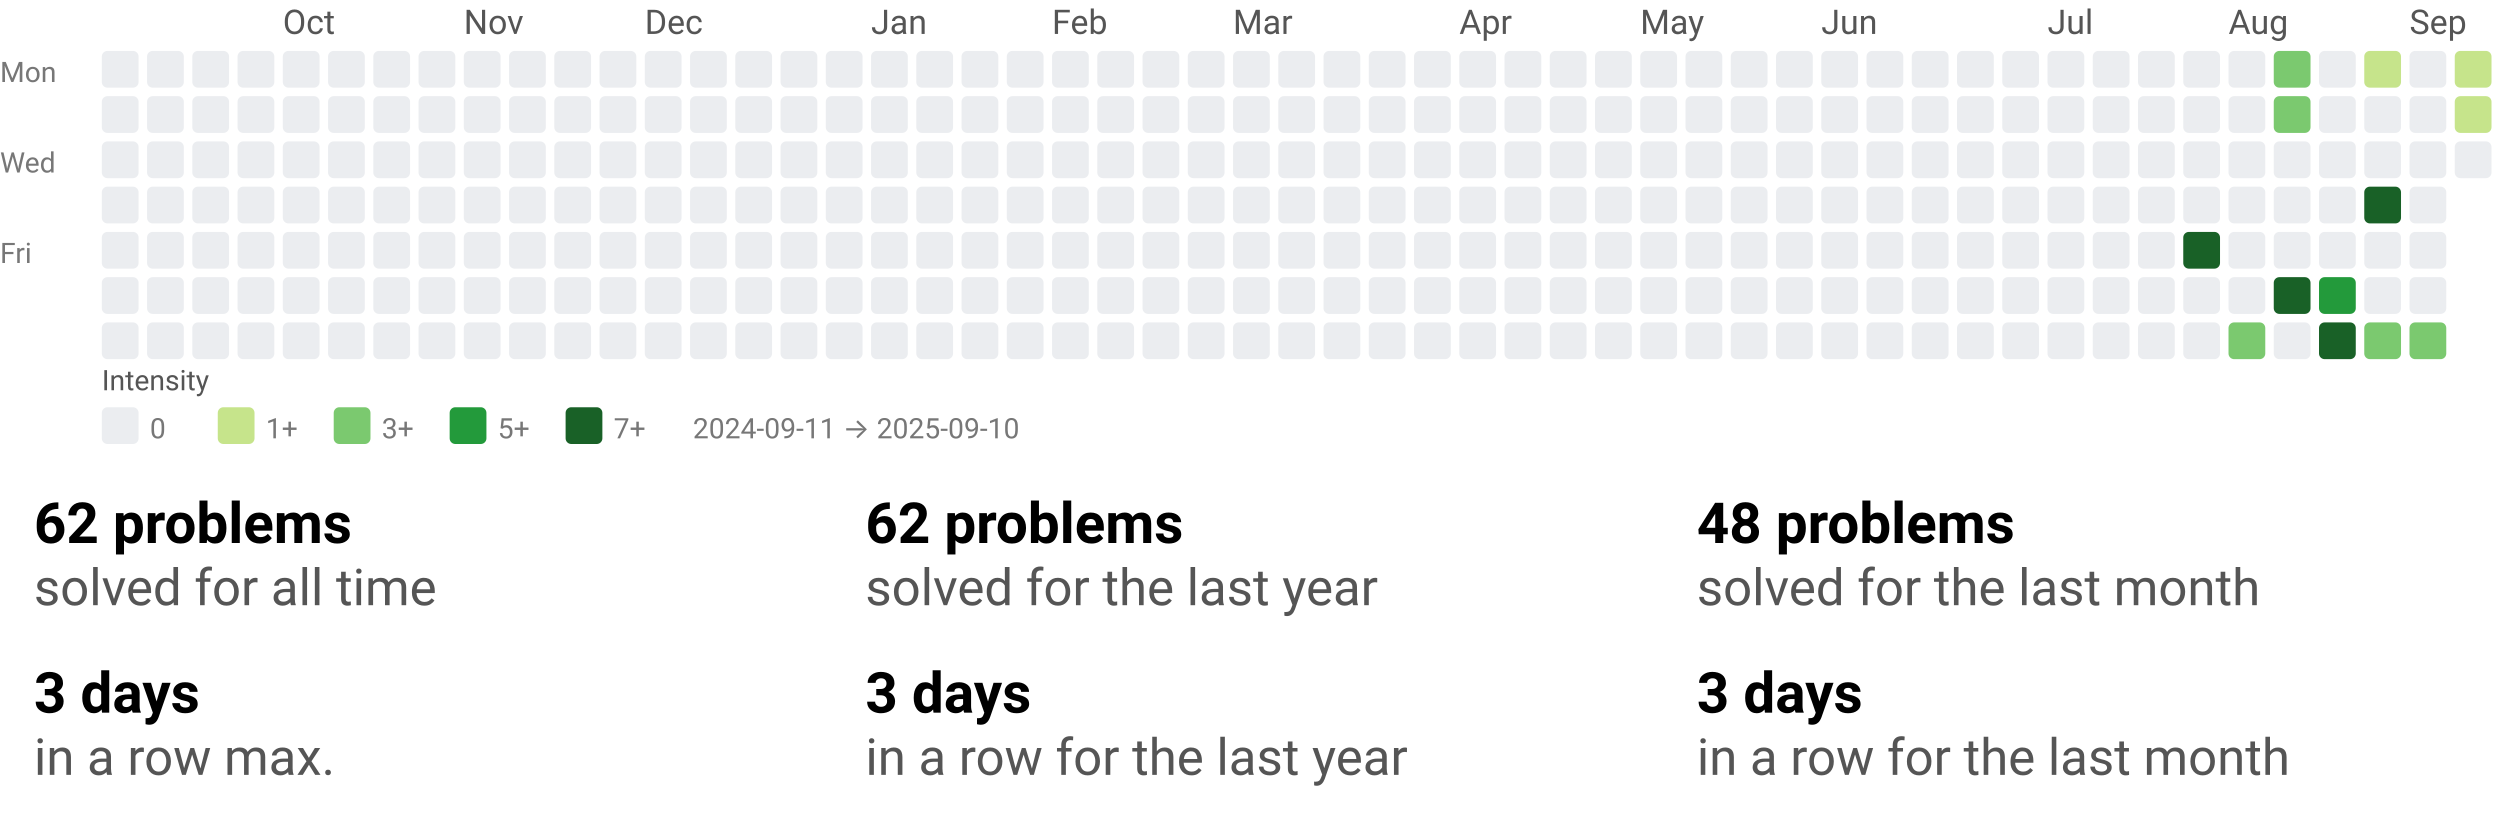
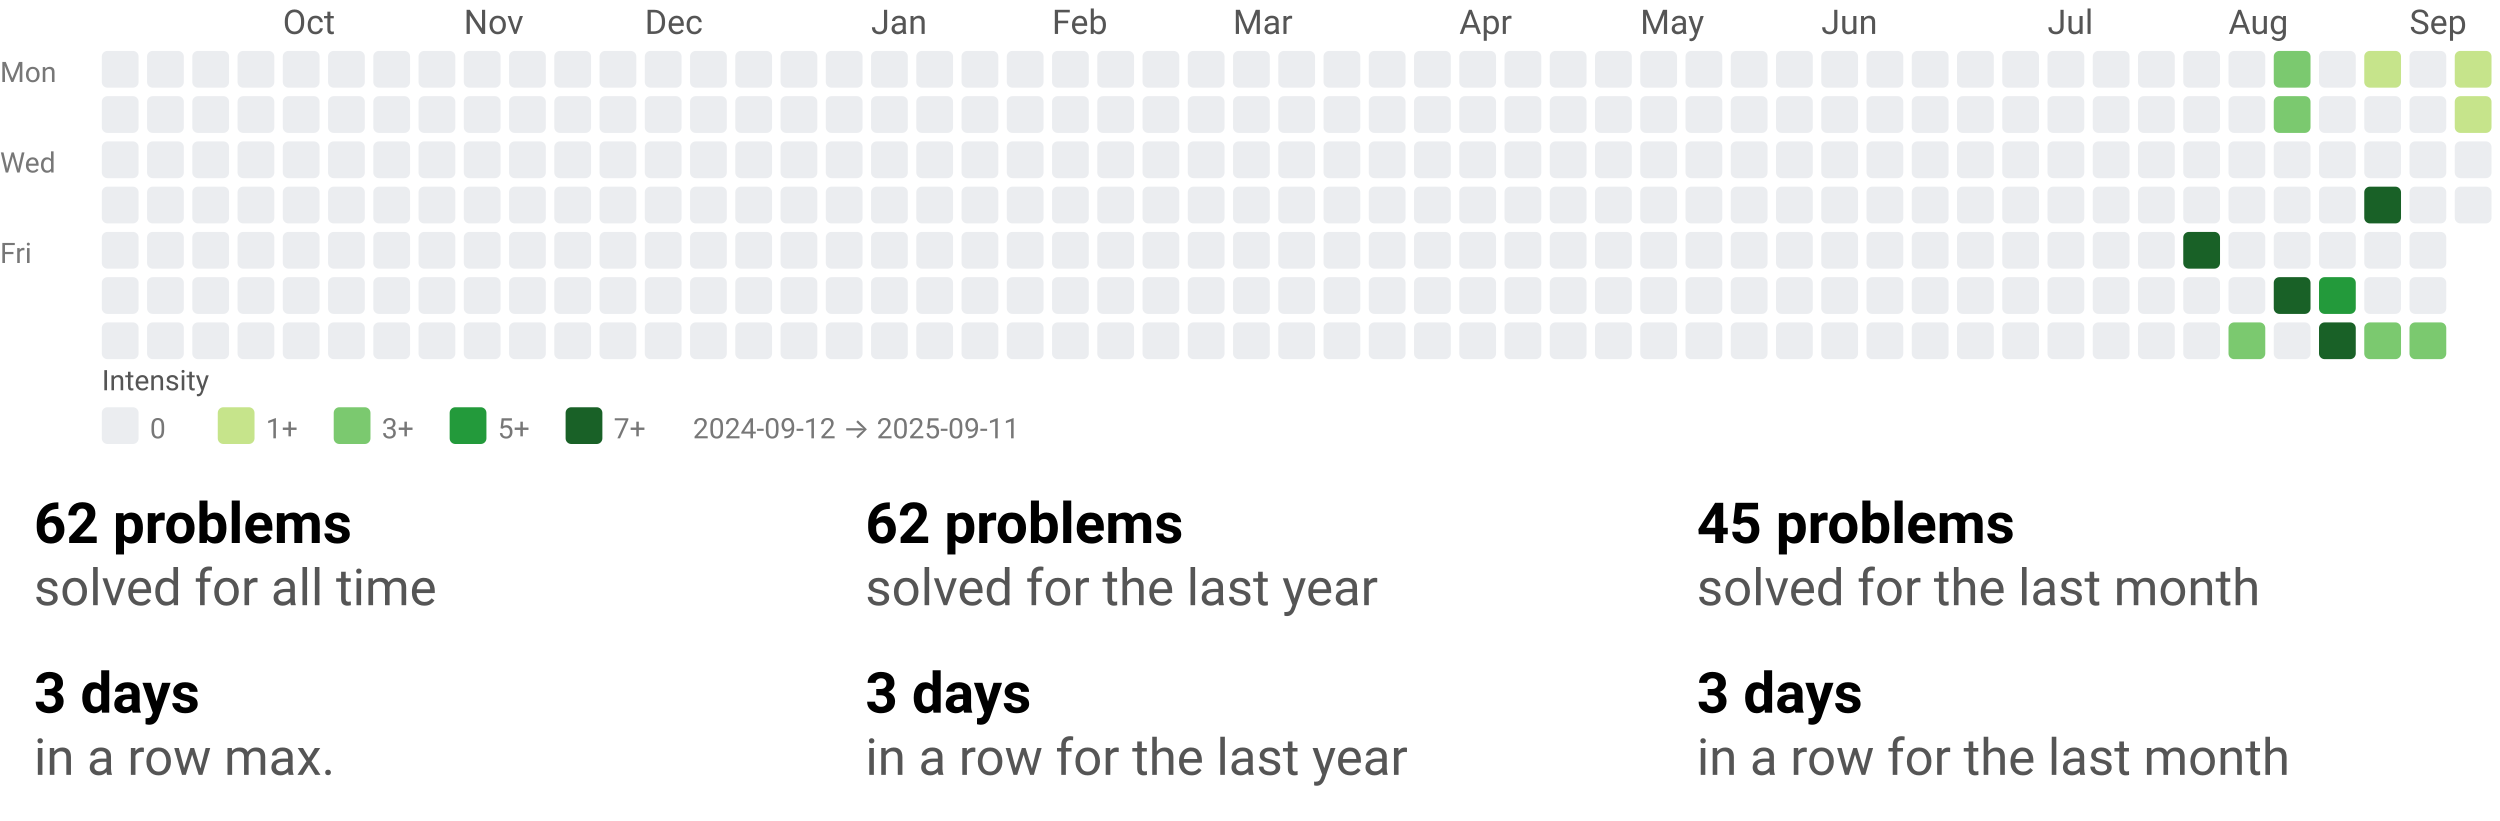
<svg xmlns="http://www.w3.org/2000/svg" width="884" height="290" viewBox="0 0 884 290" role="img" aria-labelledby="t d">
  <style>text{font-family:system-ui,-apple-system, Segoe UI, Roboto, Ubuntu, Cantarell, Noto Sans, sans-serif;}</style>
  <svg width="884" height="158" viewBox="0 0 884 158" role="img" aria-labelledby="title desc">
    <style>text{font-family:system-ui,-apple-system, Segoe UI, Roboto, Ubuntu, Cantarell, Noto Sans, sans-serif;}</style>
    <text x="100" y="12" fill="#555">Oct</text>
    <text x="164" y="12" fill="#555">Nov</text>
    <text x="228" y="12" fill="#555">Dec</text>
    <text x="308" y="12" fill="#555">Jan</text>
    <text x="372" y="12" fill="#555">Feb</text>
    <text x="436" y="12" fill="#555">Mar</text>
    <text x="516" y="12" fill="#555">Apr</text>
    <text x="580" y="12" fill="#555">May</text>
    <text x="644" y="12" fill="#555">Jun</text>
    <text x="724" y="12" fill="#555">Jul</text>
    <text x="788" y="12" fill="#555">Aug</text>
    <text x="852" y="12" fill="#555">Sep</text>
    <text x="0" y="29" font-size="10" fill="#777">Mon</text>
    <text x="0" y="61" font-size="10" fill="#777">Wed</text>
    <text x="0" y="93" font-size="10" fill="#777">Fri</text>
    <rect x="36" y="18" width="13" height="13" rx="2" ry="2" fill="#ebedf0" />
    <rect x="36" y="34" width="13" height="13" rx="2" ry="2" fill="#ebedf0" />
    <rect x="36" y="50" width="13" height="13" rx="2" ry="2" fill="#ebedf0" />
    <rect x="36" y="66" width="13" height="13" rx="2" ry="2" fill="#ebedf0" />
    <rect x="36" y="82" width="13" height="13" rx="2" ry="2" fill="#ebedf0" />
    <rect x="36" y="98" width="13" height="13" rx="2" ry="2" fill="#ebedf0" />
    <rect x="36" y="114" width="13" height="13" rx="2" ry="2" fill="#ebedf0" />
    <rect x="52" y="18" width="13" height="13" rx="2" ry="2" fill="#ebedf0" />
    <rect x="52" y="34" width="13" height="13" rx="2" ry="2" fill="#ebedf0" />
    <rect x="52" y="50" width="13" height="13" rx="2" ry="2" fill="#ebedf0" />
    <rect x="52" y="66" width="13" height="13" rx="2" ry="2" fill="#ebedf0" />
    <rect x="52" y="82" width="13" height="13" rx="2" ry="2" fill="#ebedf0" />
    <rect x="52" y="98" width="13" height="13" rx="2" ry="2" fill="#ebedf0" />
    <rect x="52" y="114" width="13" height="13" rx="2" ry="2" fill="#ebedf0" />
    <rect x="68" y="18" width="13" height="13" rx="2" ry="2" fill="#ebedf0" />
    <rect x="68" y="34" width="13" height="13" rx="2" ry="2" fill="#ebedf0" />
    <rect x="68" y="50" width="13" height="13" rx="2" ry="2" fill="#ebedf0" />
    <rect x="68" y="66" width="13" height="13" rx="2" ry="2" fill="#ebedf0" />
    <rect x="68" y="82" width="13" height="13" rx="2" ry="2" fill="#ebedf0" />
    <rect x="68" y="98" width="13" height="13" rx="2" ry="2" fill="#ebedf0" />
    <rect x="68" y="114" width="13" height="13" rx="2" ry="2" fill="#ebedf0" />
    <rect x="84" y="18" width="13" height="13" rx="2" ry="2" fill="#ebedf0" />
    <rect x="84" y="34" width="13" height="13" rx="2" ry="2" fill="#ebedf0" />
    <rect x="84" y="50" width="13" height="13" rx="2" ry="2" fill="#ebedf0" />
    <rect x="84" y="66" width="13" height="13" rx="2" ry="2" fill="#ebedf0" />
    <rect x="84" y="82" width="13" height="13" rx="2" ry="2" fill="#ebedf0" />
    <rect x="84" y="98" width="13" height="13" rx="2" ry="2" fill="#ebedf0" />
    <rect x="84" y="114" width="13" height="13" rx="2" ry="2" fill="#ebedf0" />
    <rect x="100" y="18" width="13" height="13" rx="2" ry="2" fill="#ebedf0" />
    <rect x="100" y="34" width="13" height="13" rx="2" ry="2" fill="#ebedf0" />
    <rect x="100" y="50" width="13" height="13" rx="2" ry="2" fill="#ebedf0" />
    <rect x="100" y="66" width="13" height="13" rx="2" ry="2" fill="#ebedf0" />
    <rect x="100" y="82" width="13" height="13" rx="2" ry="2" fill="#ebedf0" />
    <rect x="100" y="98" width="13" height="13" rx="2" ry="2" fill="#ebedf0" />
    <rect x="100" y="114" width="13" height="13" rx="2" ry="2" fill="#ebedf0" />
    <rect x="116" y="18" width="13" height="13" rx="2" ry="2" fill="#ebedf0" />
    <rect x="116" y="34" width="13" height="13" rx="2" ry="2" fill="#ebedf0" />
    <rect x="116" y="50" width="13" height="13" rx="2" ry="2" fill="#ebedf0" />
    <rect x="116" y="66" width="13" height="13" rx="2" ry="2" fill="#ebedf0" />
    <rect x="116" y="82" width="13" height="13" rx="2" ry="2" fill="#ebedf0" />
    <rect x="116" y="98" width="13" height="13" rx="2" ry="2" fill="#ebedf0" />
    <rect x="116" y="114" width="13" height="13" rx="2" ry="2" fill="#ebedf0" />
    <rect x="132" y="18" width="13" height="13" rx="2" ry="2" fill="#ebedf0" />
    <rect x="132" y="34" width="13" height="13" rx="2" ry="2" fill="#ebedf0" />
    <rect x="132" y="50" width="13" height="13" rx="2" ry="2" fill="#ebedf0" />
    <rect x="132" y="66" width="13" height="13" rx="2" ry="2" fill="#ebedf0" />
    <rect x="132" y="82" width="13" height="13" rx="2" ry="2" fill="#ebedf0" />
    <rect x="132" y="98" width="13" height="13" rx="2" ry="2" fill="#ebedf0" />
    <rect x="132" y="114" width="13" height="13" rx="2" ry="2" fill="#ebedf0" />
    <rect x="148" y="18" width="13" height="13" rx="2" ry="2" fill="#ebedf0" />
    <rect x="148" y="34" width="13" height="13" rx="2" ry="2" fill="#ebedf0" />
    <rect x="148" y="50" width="13" height="13" rx="2" ry="2" fill="#ebedf0" />
    <rect x="148" y="66" width="13" height="13" rx="2" ry="2" fill="#ebedf0" />
    <rect x="148" y="82" width="13" height="13" rx="2" ry="2" fill="#ebedf0" />
    <rect x="148" y="98" width="13" height="13" rx="2" ry="2" fill="#ebedf0" />
    <rect x="148" y="114" width="13" height="13" rx="2" ry="2" fill="#ebedf0" />
    <rect x="164" y="18" width="13" height="13" rx="2" ry="2" fill="#ebedf0" />
    <rect x="164" y="34" width="13" height="13" rx="2" ry="2" fill="#ebedf0" />
    <rect x="164" y="50" width="13" height="13" rx="2" ry="2" fill="#ebedf0" />
    <rect x="164" y="66" width="13" height="13" rx="2" ry="2" fill="#ebedf0" />
    <rect x="164" y="82" width="13" height="13" rx="2" ry="2" fill="#ebedf0" />
    <rect x="164" y="98" width="13" height="13" rx="2" ry="2" fill="#ebedf0" />
    <rect x="164" y="114" width="13" height="13" rx="2" ry="2" fill="#ebedf0" />
    <rect x="180" y="18" width="13" height="13" rx="2" ry="2" fill="#ebedf0" />
    <rect x="180" y="34" width="13" height="13" rx="2" ry="2" fill="#ebedf0" />
    <rect x="180" y="50" width="13" height="13" rx="2" ry="2" fill="#ebedf0" />
    <rect x="180" y="66" width="13" height="13" rx="2" ry="2" fill="#ebedf0" />
    <rect x="180" y="82" width="13" height="13" rx="2" ry="2" fill="#ebedf0" />
    <rect x="180" y="98" width="13" height="13" rx="2" ry="2" fill="#ebedf0" />
    <rect x="180" y="114" width="13" height="13" rx="2" ry="2" fill="#ebedf0" />
    <rect x="196" y="18" width="13" height="13" rx="2" ry="2" fill="#ebedf0" />
    <rect x="196" y="34" width="13" height="13" rx="2" ry="2" fill="#ebedf0" />
    <rect x="196" y="50" width="13" height="13" rx="2" ry="2" fill="#ebedf0" />
    <rect x="196" y="66" width="13" height="13" rx="2" ry="2" fill="#ebedf0" />
    <rect x="196" y="82" width="13" height="13" rx="2" ry="2" fill="#ebedf0" />
    <rect x="196" y="98" width="13" height="13" rx="2" ry="2" fill="#ebedf0" />
    <rect x="196" y="114" width="13" height="13" rx="2" ry="2" fill="#ebedf0" />
    <rect x="212" y="18" width="13" height="13" rx="2" ry="2" fill="#ebedf0" />
    <rect x="212" y="34" width="13" height="13" rx="2" ry="2" fill="#ebedf0" />
    <rect x="212" y="50" width="13" height="13" rx="2" ry="2" fill="#ebedf0" />
    <rect x="212" y="66" width="13" height="13" rx="2" ry="2" fill="#ebedf0" />
    <rect x="212" y="82" width="13" height="13" rx="2" ry="2" fill="#ebedf0" />
    <rect x="212" y="98" width="13" height="13" rx="2" ry="2" fill="#ebedf0" />
    <rect x="212" y="114" width="13" height="13" rx="2" ry="2" fill="#ebedf0" />
    <rect x="228" y="18" width="13" height="13" rx="2" ry="2" fill="#ebedf0" />
    <rect x="228" y="34" width="13" height="13" rx="2" ry="2" fill="#ebedf0" />
    <rect x="228" y="50" width="13" height="13" rx="2" ry="2" fill="#ebedf0" />
    <rect x="228" y="66" width="13" height="13" rx="2" ry="2" fill="#ebedf0" />
    <rect x="228" y="82" width="13" height="13" rx="2" ry="2" fill="#ebedf0" />
    <rect x="228" y="98" width="13" height="13" rx="2" ry="2" fill="#ebedf0" />
    <rect x="228" y="114" width="13" height="13" rx="2" ry="2" fill="#ebedf0" />
    <rect x="244" y="18" width="13" height="13" rx="2" ry="2" fill="#ebedf0" />
    <rect x="244" y="34" width="13" height="13" rx="2" ry="2" fill="#ebedf0" />
    <rect x="244" y="50" width="13" height="13" rx="2" ry="2" fill="#ebedf0" />
    <rect x="244" y="66" width="13" height="13" rx="2" ry="2" fill="#ebedf0" />
    <rect x="244" y="82" width="13" height="13" rx="2" ry="2" fill="#ebedf0" />
    <rect x="244" y="98" width="13" height="13" rx="2" ry="2" fill="#ebedf0" />
    <rect x="244" y="114" width="13" height="13" rx="2" ry="2" fill="#ebedf0" />
    <rect x="260" y="18" width="13" height="13" rx="2" ry="2" fill="#ebedf0" />
    <rect x="260" y="34" width="13" height="13" rx="2" ry="2" fill="#ebedf0" />
    <rect x="260" y="50" width="13" height="13" rx="2" ry="2" fill="#ebedf0" />
    <rect x="260" y="66" width="13" height="13" rx="2" ry="2" fill="#ebedf0" />
    <rect x="260" y="82" width="13" height="13" rx="2" ry="2" fill="#ebedf0" />
    <rect x="260" y="98" width="13" height="13" rx="2" ry="2" fill="#ebedf0" />
    <rect x="260" y="114" width="13" height="13" rx="2" ry="2" fill="#ebedf0" />
    <rect x="276" y="18" width="13" height="13" rx="2" ry="2" fill="#ebedf0" />
    <rect x="276" y="34" width="13" height="13" rx="2" ry="2" fill="#ebedf0" />
    <rect x="276" y="50" width="13" height="13" rx="2" ry="2" fill="#ebedf0" />
    <rect x="276" y="66" width="13" height="13" rx="2" ry="2" fill="#ebedf0" />
    <rect x="276" y="82" width="13" height="13" rx="2" ry="2" fill="#ebedf0" />
    <rect x="276" y="98" width="13" height="13" rx="2" ry="2" fill="#ebedf0" />
    <rect x="276" y="114" width="13" height="13" rx="2" ry="2" fill="#ebedf0" />
    <rect x="292" y="18" width="13" height="13" rx="2" ry="2" fill="#ebedf0" />
    <rect x="292" y="34" width="13" height="13" rx="2" ry="2" fill="#ebedf0" />
    <rect x="292" y="50" width="13" height="13" rx="2" ry="2" fill="#ebedf0" />
    <rect x="292" y="66" width="13" height="13" rx="2" ry="2" fill="#ebedf0" />
    <rect x="292" y="82" width="13" height="13" rx="2" ry="2" fill="#ebedf0" />
    <rect x="292" y="98" width="13" height="13" rx="2" ry="2" fill="#ebedf0" />
    <rect x="292" y="114" width="13" height="13" rx="2" ry="2" fill="#ebedf0" />
    <rect x="308" y="18" width="13" height="13" rx="2" ry="2" fill="#ebedf0" />
    <rect x="308" y="34" width="13" height="13" rx="2" ry="2" fill="#ebedf0" />
    <rect x="308" y="50" width="13" height="13" rx="2" ry="2" fill="#ebedf0" />
    <rect x="308" y="66" width="13" height="13" rx="2" ry="2" fill="#ebedf0" />
    <rect x="308" y="82" width="13" height="13" rx="2" ry="2" fill="#ebedf0" />
    <rect x="308" y="98" width="13" height="13" rx="2" ry="2" fill="#ebedf0" />
    <rect x="308" y="114" width="13" height="13" rx="2" ry="2" fill="#ebedf0" />
    <rect x="324" y="18" width="13" height="13" rx="2" ry="2" fill="#ebedf0" />
    <rect x="324" y="34" width="13" height="13" rx="2" ry="2" fill="#ebedf0" />
    <rect x="324" y="50" width="13" height="13" rx="2" ry="2" fill="#ebedf0" />
    <rect x="324" y="66" width="13" height="13" rx="2" ry="2" fill="#ebedf0" />
    <rect x="324" y="82" width="13" height="13" rx="2" ry="2" fill="#ebedf0" />
    <rect x="324" y="98" width="13" height="13" rx="2" ry="2" fill="#ebedf0" />
    <rect x="324" y="114" width="13" height="13" rx="2" ry="2" fill="#ebedf0" />
    <rect x="340" y="18" width="13" height="13" rx="2" ry="2" fill="#ebedf0" />
    <rect x="340" y="34" width="13" height="13" rx="2" ry="2" fill="#ebedf0" />
    <rect x="340" y="50" width="13" height="13" rx="2" ry="2" fill="#ebedf0" />
    <rect x="340" y="66" width="13" height="13" rx="2" ry="2" fill="#ebedf0" />
    <rect x="340" y="82" width="13" height="13" rx="2" ry="2" fill="#ebedf0" />
    <rect x="340" y="98" width="13" height="13" rx="2" ry="2" fill="#ebedf0" />
    <rect x="340" y="114" width="13" height="13" rx="2" ry="2" fill="#ebedf0" />
    <rect x="356" y="18" width="13" height="13" rx="2" ry="2" fill="#ebedf0" />
    <rect x="356" y="34" width="13" height="13" rx="2" ry="2" fill="#ebedf0" />
    <rect x="356" y="50" width="13" height="13" rx="2" ry="2" fill="#ebedf0" />
    <rect x="356" y="66" width="13" height="13" rx="2" ry="2" fill="#ebedf0" />
    <rect x="356" y="82" width="13" height="13" rx="2" ry="2" fill="#ebedf0" />
    <rect x="356" y="98" width="13" height="13" rx="2" ry="2" fill="#ebedf0" />
    <rect x="356" y="114" width="13" height="13" rx="2" ry="2" fill="#ebedf0" />
    <rect x="372" y="18" width="13" height="13" rx="2" ry="2" fill="#ebedf0" />
    <rect x="372" y="34" width="13" height="13" rx="2" ry="2" fill="#ebedf0" />
    <rect x="372" y="50" width="13" height="13" rx="2" ry="2" fill="#ebedf0" />
    <rect x="372" y="66" width="13" height="13" rx="2" ry="2" fill="#ebedf0" />
    <rect x="372" y="82" width="13" height="13" rx="2" ry="2" fill="#ebedf0" />
    <rect x="372" y="98" width="13" height="13" rx="2" ry="2" fill="#ebedf0" />
    <rect x="372" y="114" width="13" height="13" rx="2" ry="2" fill="#ebedf0" />
    <rect x="388" y="18" width="13" height="13" rx="2" ry="2" fill="#ebedf0" />
    <rect x="388" y="34" width="13" height="13" rx="2" ry="2" fill="#ebedf0" />
    <rect x="388" y="50" width="13" height="13" rx="2" ry="2" fill="#ebedf0" />
    <rect x="388" y="66" width="13" height="13" rx="2" ry="2" fill="#ebedf0" />
    <rect x="388" y="82" width="13" height="13" rx="2" ry="2" fill="#ebedf0" />
    <rect x="388" y="98" width="13" height="13" rx="2" ry="2" fill="#ebedf0" />
    <rect x="388" y="114" width="13" height="13" rx="2" ry="2" fill="#ebedf0" />
    <rect x="404" y="18" width="13" height="13" rx="2" ry="2" fill="#ebedf0" />
    <rect x="404" y="34" width="13" height="13" rx="2" ry="2" fill="#ebedf0" />
    <rect x="404" y="50" width="13" height="13" rx="2" ry="2" fill="#ebedf0" />
    <rect x="404" y="66" width="13" height="13" rx="2" ry="2" fill="#ebedf0" />
    <rect x="404" y="82" width="13" height="13" rx="2" ry="2" fill="#ebedf0" />
    <rect x="404" y="98" width="13" height="13" rx="2" ry="2" fill="#ebedf0" />
    <rect x="404" y="114" width="13" height="13" rx="2" ry="2" fill="#ebedf0" />
    <rect x="420" y="18" width="13" height="13" rx="2" ry="2" fill="#ebedf0" />
    <rect x="420" y="34" width="13" height="13" rx="2" ry="2" fill="#ebedf0" />
    <rect x="420" y="50" width="13" height="13" rx="2" ry="2" fill="#ebedf0" />
    <rect x="420" y="66" width="13" height="13" rx="2" ry="2" fill="#ebedf0" />
    <rect x="420" y="82" width="13" height="13" rx="2" ry="2" fill="#ebedf0" />
    <rect x="420" y="98" width="13" height="13" rx="2" ry="2" fill="#ebedf0" />
    <rect x="420" y="114" width="13" height="13" rx="2" ry="2" fill="#ebedf0" />
    <rect x="436" y="18" width="13" height="13" rx="2" ry="2" fill="#ebedf0" />
    <rect x="436" y="34" width="13" height="13" rx="2" ry="2" fill="#ebedf0" />
    <rect x="436" y="50" width="13" height="13" rx="2" ry="2" fill="#ebedf0" />
    <rect x="436" y="66" width="13" height="13" rx="2" ry="2" fill="#ebedf0" />
    <rect x="436" y="82" width="13" height="13" rx="2" ry="2" fill="#ebedf0" />
    <rect x="436" y="98" width="13" height="13" rx="2" ry="2" fill="#ebedf0" />
    <rect x="436" y="114" width="13" height="13" rx="2" ry="2" fill="#ebedf0" />
    <rect x="452" y="18" width="13" height="13" rx="2" ry="2" fill="#ebedf0" />
    <rect x="452" y="34" width="13" height="13" rx="2" ry="2" fill="#ebedf0" />
    <rect x="452" y="50" width="13" height="13" rx="2" ry="2" fill="#ebedf0" />
    <rect x="452" y="66" width="13" height="13" rx="2" ry="2" fill="#ebedf0" />
    <rect x="452" y="82" width="13" height="13" rx="2" ry="2" fill="#ebedf0" />
    <rect x="452" y="98" width="13" height="13" rx="2" ry="2" fill="#ebedf0" />
    <rect x="452" y="114" width="13" height="13" rx="2" ry="2" fill="#ebedf0" />
    <rect x="468" y="18" width="13" height="13" rx="2" ry="2" fill="#ebedf0" />
    <rect x="468" y="34" width="13" height="13" rx="2" ry="2" fill="#ebedf0" />
    <rect x="468" y="50" width="13" height="13" rx="2" ry="2" fill="#ebedf0" />
    <rect x="468" y="66" width="13" height="13" rx="2" ry="2" fill="#ebedf0" />
    <rect x="468" y="82" width="13" height="13" rx="2" ry="2" fill="#ebedf0" />
    <rect x="468" y="98" width="13" height="13" rx="2" ry="2" fill="#ebedf0" />
    <rect x="468" y="114" width="13" height="13" rx="2" ry="2" fill="#ebedf0" />
    <rect x="484" y="18" width="13" height="13" rx="2" ry="2" fill="#ebedf0" />
    <rect x="484" y="34" width="13" height="13" rx="2" ry="2" fill="#ebedf0" />
    <rect x="484" y="50" width="13" height="13" rx="2" ry="2" fill="#ebedf0" />
    <rect x="484" y="66" width="13" height="13" rx="2" ry="2" fill="#ebedf0" />
    <rect x="484" y="82" width="13" height="13" rx="2" ry="2" fill="#ebedf0" />
    <rect x="484" y="98" width="13" height="13" rx="2" ry="2" fill="#ebedf0" />
    <rect x="484" y="114" width="13" height="13" rx="2" ry="2" fill="#ebedf0" />
    <rect x="500" y="18" width="13" height="13" rx="2" ry="2" fill="#ebedf0" />
    <rect x="500" y="34" width="13" height="13" rx="2" ry="2" fill="#ebedf0" />
    <rect x="500" y="50" width="13" height="13" rx="2" ry="2" fill="#ebedf0" />
    <rect x="500" y="66" width="13" height="13" rx="2" ry="2" fill="#ebedf0" />
    <rect x="500" y="82" width="13" height="13" rx="2" ry="2" fill="#ebedf0" />
    <rect x="500" y="98" width="13" height="13" rx="2" ry="2" fill="#ebedf0" />
    <rect x="500" y="114" width="13" height="13" rx="2" ry="2" fill="#ebedf0" />
    <rect x="516" y="18" width="13" height="13" rx="2" ry="2" fill="#ebedf0" />
    <rect x="516" y="34" width="13" height="13" rx="2" ry="2" fill="#ebedf0" />
    <rect x="516" y="50" width="13" height="13" rx="2" ry="2" fill="#ebedf0" />
    <rect x="516" y="66" width="13" height="13" rx="2" ry="2" fill="#ebedf0" />
    <rect x="516" y="82" width="13" height="13" rx="2" ry="2" fill="#ebedf0" />
    <rect x="516" y="98" width="13" height="13" rx="2" ry="2" fill="#ebedf0" />
    <rect x="516" y="114" width="13" height="13" rx="2" ry="2" fill="#ebedf0" />
    <rect x="532" y="18" width="13" height="13" rx="2" ry="2" fill="#ebedf0" />
    <rect x="532" y="34" width="13" height="13" rx="2" ry="2" fill="#ebedf0" />
    <rect x="532" y="50" width="13" height="13" rx="2" ry="2" fill="#ebedf0" />
    <rect x="532" y="66" width="13" height="13" rx="2" ry="2" fill="#ebedf0" />
    <rect x="532" y="82" width="13" height="13" rx="2" ry="2" fill="#ebedf0" />
    <rect x="532" y="98" width="13" height="13" rx="2" ry="2" fill="#ebedf0" />
    <rect x="532" y="114" width="13" height="13" rx="2" ry="2" fill="#ebedf0" />
    <rect x="548" y="18" width="13" height="13" rx="2" ry="2" fill="#ebedf0" />
    <rect x="548" y="34" width="13" height="13" rx="2" ry="2" fill="#ebedf0" />
    <rect x="548" y="50" width="13" height="13" rx="2" ry="2" fill="#ebedf0" />
    <rect x="548" y="66" width="13" height="13" rx="2" ry="2" fill="#ebedf0" />
    <rect x="548" y="82" width="13" height="13" rx="2" ry="2" fill="#ebedf0" />
    <rect x="548" y="98" width="13" height="13" rx="2" ry="2" fill="#ebedf0" />
    <rect x="548" y="114" width="13" height="13" rx="2" ry="2" fill="#ebedf0" />
    <rect x="564" y="18" width="13" height="13" rx="2" ry="2" fill="#ebedf0" />
    <rect x="564" y="34" width="13" height="13" rx="2" ry="2" fill="#ebedf0" />
    <rect x="564" y="50" width="13" height="13" rx="2" ry="2" fill="#ebedf0" />
    <rect x="564" y="66" width="13" height="13" rx="2" ry="2" fill="#ebedf0" />
    <rect x="564" y="82" width="13" height="13" rx="2" ry="2" fill="#ebedf0" />
    <rect x="564" y="98" width="13" height="13" rx="2" ry="2" fill="#ebedf0" />
    <rect x="564" y="114" width="13" height="13" rx="2" ry="2" fill="#ebedf0" />
    <rect x="580" y="18" width="13" height="13" rx="2" ry="2" fill="#ebedf0" />
    <rect x="580" y="34" width="13" height="13" rx="2" ry="2" fill="#ebedf0" />
    <rect x="580" y="50" width="13" height="13" rx="2" ry="2" fill="#ebedf0" />
    <rect x="580" y="66" width="13" height="13" rx="2" ry="2" fill="#ebedf0" />
    <rect x="580" y="82" width="13" height="13" rx="2" ry="2" fill="#ebedf0" />
    <rect x="580" y="98" width="13" height="13" rx="2" ry="2" fill="#ebedf0" />
    <rect x="580" y="114" width="13" height="13" rx="2" ry="2" fill="#ebedf0" />
    <rect x="596" y="18" width="13" height="13" rx="2" ry="2" fill="#ebedf0" />
    <rect x="596" y="34" width="13" height="13" rx="2" ry="2" fill="#ebedf0" />
    <rect x="596" y="50" width="13" height="13" rx="2" ry="2" fill="#ebedf0" />
    <rect x="596" y="66" width="13" height="13" rx="2" ry="2" fill="#ebedf0" />
    <rect x="596" y="82" width="13" height="13" rx="2" ry="2" fill="#ebedf0" />
    <rect x="596" y="98" width="13" height="13" rx="2" ry="2" fill="#ebedf0" />
    <rect x="596" y="114" width="13" height="13" rx="2" ry="2" fill="#ebedf0" />
    <rect x="612" y="18" width="13" height="13" rx="2" ry="2" fill="#ebedf0" />
    <rect x="612" y="34" width="13" height="13" rx="2" ry="2" fill="#ebedf0" />
    <rect x="612" y="50" width="13" height="13" rx="2" ry="2" fill="#ebedf0" />
    <rect x="612" y="66" width="13" height="13" rx="2" ry="2" fill="#ebedf0" />
    <rect x="612" y="82" width="13" height="13" rx="2" ry="2" fill="#ebedf0" />
    <rect x="612" y="98" width="13" height="13" rx="2" ry="2" fill="#ebedf0" />
    <rect x="612" y="114" width="13" height="13" rx="2" ry="2" fill="#ebedf0" />
    <rect x="628" y="18" width="13" height="13" rx="2" ry="2" fill="#ebedf0" />
    <rect x="628" y="34" width="13" height="13" rx="2" ry="2" fill="#ebedf0" />
    <rect x="628" y="50" width="13" height="13" rx="2" ry="2" fill="#ebedf0" />
    <rect x="628" y="66" width="13" height="13" rx="2" ry="2" fill="#ebedf0" />
    <rect x="628" y="82" width="13" height="13" rx="2" ry="2" fill="#ebedf0" />
    <rect x="628" y="98" width="13" height="13" rx="2" ry="2" fill="#ebedf0" />
    <rect x="628" y="114" width="13" height="13" rx="2" ry="2" fill="#ebedf0" />
    <rect x="644" y="18" width="13" height="13" rx="2" ry="2" fill="#ebedf0" />
    <rect x="644" y="34" width="13" height="13" rx="2" ry="2" fill="#ebedf0" />
    <rect x="644" y="50" width="13" height="13" rx="2" ry="2" fill="#ebedf0" />
    <rect x="644" y="66" width="13" height="13" rx="2" ry="2" fill="#ebedf0" />
    <rect x="644" y="82" width="13" height="13" rx="2" ry="2" fill="#ebedf0" />
    <rect x="644" y="98" width="13" height="13" rx="2" ry="2" fill="#ebedf0" />
    <rect x="644" y="114" width="13" height="13" rx="2" ry="2" fill="#ebedf0" />
    <rect x="660" y="18" width="13" height="13" rx="2" ry="2" fill="#ebedf0" />
    <rect x="660" y="34" width="13" height="13" rx="2" ry="2" fill="#ebedf0" />
    <rect x="660" y="50" width="13" height="13" rx="2" ry="2" fill="#ebedf0" />
    <rect x="660" y="66" width="13" height="13" rx="2" ry="2" fill="#ebedf0" />
    <rect x="660" y="82" width="13" height="13" rx="2" ry="2" fill="#ebedf0" />
    <rect x="660" y="98" width="13" height="13" rx="2" ry="2" fill="#ebedf0" />
    <rect x="660" y="114" width="13" height="13" rx="2" ry="2" fill="#ebedf0" />
    <rect x="676" y="18" width="13" height="13" rx="2" ry="2" fill="#ebedf0" />
    <rect x="676" y="34" width="13" height="13" rx="2" ry="2" fill="#ebedf0" />
    <rect x="676" y="50" width="13" height="13" rx="2" ry="2" fill="#ebedf0" />
    <rect x="676" y="66" width="13" height="13" rx="2" ry="2" fill="#ebedf0" />
    <rect x="676" y="82" width="13" height="13" rx="2" ry="2" fill="#ebedf0" />
    <rect x="676" y="98" width="13" height="13" rx="2" ry="2" fill="#ebedf0" />
    <rect x="676" y="114" width="13" height="13" rx="2" ry="2" fill="#ebedf0" />
    <rect x="692" y="18" width="13" height="13" rx="2" ry="2" fill="#ebedf0" />
    <rect x="692" y="34" width="13" height="13" rx="2" ry="2" fill="#ebedf0" />
    <rect x="692" y="50" width="13" height="13" rx="2" ry="2" fill="#ebedf0" />
    <rect x="692" y="66" width="13" height="13" rx="2" ry="2" fill="#ebedf0" />
    <rect x="692" y="82" width="13" height="13" rx="2" ry="2" fill="#ebedf0" />
    <rect x="692" y="98" width="13" height="13" rx="2" ry="2" fill="#ebedf0" />
    <rect x="692" y="114" width="13" height="13" rx="2" ry="2" fill="#ebedf0" />
    <rect x="708" y="18" width="13" height="13" rx="2" ry="2" fill="#ebedf0" />
    <rect x="708" y="34" width="13" height="13" rx="2" ry="2" fill="#ebedf0" />
    <rect x="708" y="50" width="13" height="13" rx="2" ry="2" fill="#ebedf0" />
    <rect x="708" y="66" width="13" height="13" rx="2" ry="2" fill="#ebedf0" />
    <rect x="708" y="82" width="13" height="13" rx="2" ry="2" fill="#ebedf0" />
    <rect x="708" y="98" width="13" height="13" rx="2" ry="2" fill="#ebedf0" />
    <rect x="708" y="114" width="13" height="13" rx="2" ry="2" fill="#ebedf0" />
    <rect x="724" y="18" width="13" height="13" rx="2" ry="2" fill="#ebedf0" />
    <rect x="724" y="34" width="13" height="13" rx="2" ry="2" fill="#ebedf0" />
    <rect x="724" y="50" width="13" height="13" rx="2" ry="2" fill="#ebedf0" />
    <rect x="724" y="66" width="13" height="13" rx="2" ry="2" fill="#ebedf0" />
    <rect x="724" y="82" width="13" height="13" rx="2" ry="2" fill="#ebedf0" />
    <rect x="724" y="98" width="13" height="13" rx="2" ry="2" fill="#ebedf0" />
    <rect x="724" y="114" width="13" height="13" rx="2" ry="2" fill="#ebedf0" />
    <rect x="740" y="18" width="13" height="13" rx="2" ry="2" fill="#ebedf0" />
    <rect x="740" y="34" width="13" height="13" rx="2" ry="2" fill="#ebedf0" />
    <rect x="740" y="50" width="13" height="13" rx="2" ry="2" fill="#ebedf0" />
    <rect x="740" y="66" width="13" height="13" rx="2" ry="2" fill="#ebedf0" />
    <rect x="740" y="82" width="13" height="13" rx="2" ry="2" fill="#ebedf0" />
    <rect x="740" y="98" width="13" height="13" rx="2" ry="2" fill="#ebedf0" />
    <rect x="740" y="114" width="13" height="13" rx="2" ry="2" fill="#ebedf0" />
    <rect x="756" y="18" width="13" height="13" rx="2" ry="2" fill="#ebedf0" />
    <rect x="756" y="34" width="13" height="13" rx="2" ry="2" fill="#ebedf0" />
    <rect x="756" y="50" width="13" height="13" rx="2" ry="2" fill="#ebedf0" />
    <rect x="756" y="66" width="13" height="13" rx="2" ry="2" fill="#ebedf0" />
    <rect x="756" y="82" width="13" height="13" rx="2" ry="2" fill="#ebedf0" />
    <rect x="756" y="98" width="13" height="13" rx="2" ry="2" fill="#ebedf0" />
    <rect x="756" y="114" width="13" height="13" rx="2" ry="2" fill="#ebedf0" />
    <rect x="772" y="18" width="13" height="13" rx="2" ry="2" fill="#ebedf0" />
    <rect x="772" y="34" width="13" height="13" rx="2" ry="2" fill="#ebedf0" />
    <rect x="772" y="50" width="13" height="13" rx="2" ry="2" fill="#ebedf0" />
    <rect x="772" y="66" width="13" height="13" rx="2" ry="2" fill="#ebedf0" />
    <rect x="772" y="82" width="13" height="13" rx="2" ry="2" fill="#196127" />
    <rect x="772" y="98" width="13" height="13" rx="2" ry="2" fill="#ebedf0" />
    <rect x="772" y="114" width="13" height="13" rx="2" ry="2" fill="#ebedf0" />
    <rect x="788" y="18" width="13" height="13" rx="2" ry="2" fill="#ebedf0" />
    <rect x="788" y="34" width="13" height="13" rx="2" ry="2" fill="#ebedf0" />
    <rect x="788" y="50" width="13" height="13" rx="2" ry="2" fill="#ebedf0" />
    <rect x="788" y="66" width="13" height="13" rx="2" ry="2" fill="#ebedf0" />
    <rect x="788" y="82" width="13" height="13" rx="2" ry="2" fill="#ebedf0" />
    <rect x="788" y="98" width="13" height="13" rx="2" ry="2" fill="#ebedf0" />
    <rect x="788" y="114" width="13" height="13" rx="2" ry="2" fill="#7bc96f" />
    <rect x="804" y="18" width="13" height="13" rx="2" ry="2" fill="#7bc96f" />
    <rect x="804" y="34" width="13" height="13" rx="2" ry="2" fill="#7bc96f" />
    <rect x="804" y="50" width="13" height="13" rx="2" ry="2" fill="#ebedf0" />
    <rect x="804" y="66" width="13" height="13" rx="2" ry="2" fill="#ebedf0" />
    <rect x="804" y="82" width="13" height="13" rx="2" ry="2" fill="#ebedf0" />
    <rect x="804" y="98" width="13" height="13" rx="2" ry="2" fill="#196127" />
    <rect x="804" y="114" width="13" height="13" rx="2" ry="2" fill="#ebedf0" />
    <rect x="820" y="18" width="13" height="13" rx="2" ry="2" fill="#ebedf0" />
    <rect x="820" y="34" width="13" height="13" rx="2" ry="2" fill="#ebedf0" />
    <rect x="820" y="50" width="13" height="13" rx="2" ry="2" fill="#ebedf0" />
    <rect x="820" y="66" width="13" height="13" rx="2" ry="2" fill="#ebedf0" />
    <rect x="820" y="82" width="13" height="13" rx="2" ry="2" fill="#ebedf0" />
    <rect x="820" y="98" width="13" height="13" rx="2" ry="2" fill="#239a3b" />
    <rect x="820" y="114" width="13" height="13" rx="2" ry="2" fill="#196127" />
    <rect x="836" y="18" width="13" height="13" rx="2" ry="2" fill="#c6e48b" />
    <rect x="836" y="34" width="13" height="13" rx="2" ry="2" fill="#ebedf0" />
    <rect x="836" y="50" width="13" height="13" rx="2" ry="2" fill="#ebedf0" />
    <rect x="836" y="66" width="13" height="13" rx="2" ry="2" fill="#196127" />
    <rect x="836" y="82" width="13" height="13" rx="2" ry="2" fill="#ebedf0" />
    <rect x="836" y="98" width="13" height="13" rx="2" ry="2" fill="#ebedf0" />
    <rect x="836" y="114" width="13" height="13" rx="2" ry="2" fill="#7bc96f" />
    <rect x="852" y="18" width="13" height="13" rx="2" ry="2" fill="#ebedf0" />
    <rect x="852" y="34" width="13" height="13" rx="2" ry="2" fill="#ebedf0" />
    <rect x="852" y="50" width="13" height="13" rx="2" ry="2" fill="#ebedf0" />
    <rect x="852" y="66" width="13" height="13" rx="2" ry="2" fill="#ebedf0" />
    <rect x="852" y="82" width="13" height="13" rx="2" ry="2" fill="#ebedf0" />
    <rect x="852" y="98" width="13" height="13" rx="2" ry="2" fill="#ebedf0" />
    <rect x="852" y="114" width="13" height="13" rx="2" ry="2" fill="#7bc96f" />
    <rect x="868" y="18" width="13" height="13" rx="2" ry="2" fill="#c6e48b" />
    <rect x="868" y="34" width="13" height="13" rx="2" ry="2" fill="#c6e48b" />
    <rect x="868" y="50" width="13" height="13" rx="2" ry="2" fill="#ebedf0" />
+     <rect x="868" y="66" width="13" height="13" rx="2" ry="2" fill="#ebedf0" />
    <text x="36" y="138" font-size="10" fill="#555">Intensity</text>
    <g>
      <rect x="36" y="144" width="13" height="13" rx="2" ry="2" fill="#ebedf0" />
      <text x="53" y="155" font-size="10" fill="#777">0</text>
    </g>
    <g>
      <rect x="77" y="144" width="13" height="13" rx="2" ry="2" fill="#c6e48b" />
      <text x="94" y="155" font-size="10" fill="#777">1+</text>
    </g>
    <g>
      <rect x="118" y="144" width="13" height="13" rx="2" ry="2" fill="#7bc96f" />
      <text x="135" y="155" font-size="10" fill="#777">3+</text>
    </g>
    <g>
      <rect x="159" y="144" width="13" height="13" rx="2" ry="2" fill="#239a3b" />
      <text x="176" y="155" font-size="10" fill="#777">5+</text>
    </g>
    <g>
      <rect x="200" y="144" width="13" height="13" rx="2" ry="2" fill="#196127" />
      <text x="217" y="155" font-size="10" fill="#777">7+</text>
    </g>
-     <text x="245" y="155" font-size="10" fill="#777">2024-09-11 → 2025-09-10</text>
+     <text x="245" y="155" font-size="10" fill="#777">2024-09-12 → 2025-09-11</text>
  </svg>
  <text x="12" y="192" font-size="20" font-weight="600">62 problems</text>
  <text x="12" y="214" fill="#555" font-size="18">solved for all time</text>
  <text x="306" y="192" font-size="20" font-weight="600">62 problems</text>
  <text x="306" y="214" fill="#555" font-size="18">solved for the last year</text>
-   <text x="600" y="192" font-size="20" font-weight="600">48 problems</text>
+   <text x="600" y="192" font-size="20" font-weight="600">45 problems</text>
  <text x="600" y="214" fill="#555" font-size="18">solved for the last month</text>
  <text x="12" y="252" font-size="20" font-weight="600">3 days</text>
  <text x="12" y="274" fill="#555" font-size="18">in a row max.</text>
  <text x="306" y="252" font-size="20" font-weight="600">3 days</text>
  <text x="306" y="274" fill="#555" font-size="18">in a row for the last year</text>
  <text x="600" y="252" font-size="20" font-weight="600">3 days</text>
  <text x="600" y="274" fill="#555" font-size="18">in a row for the last month</text>
</svg>
